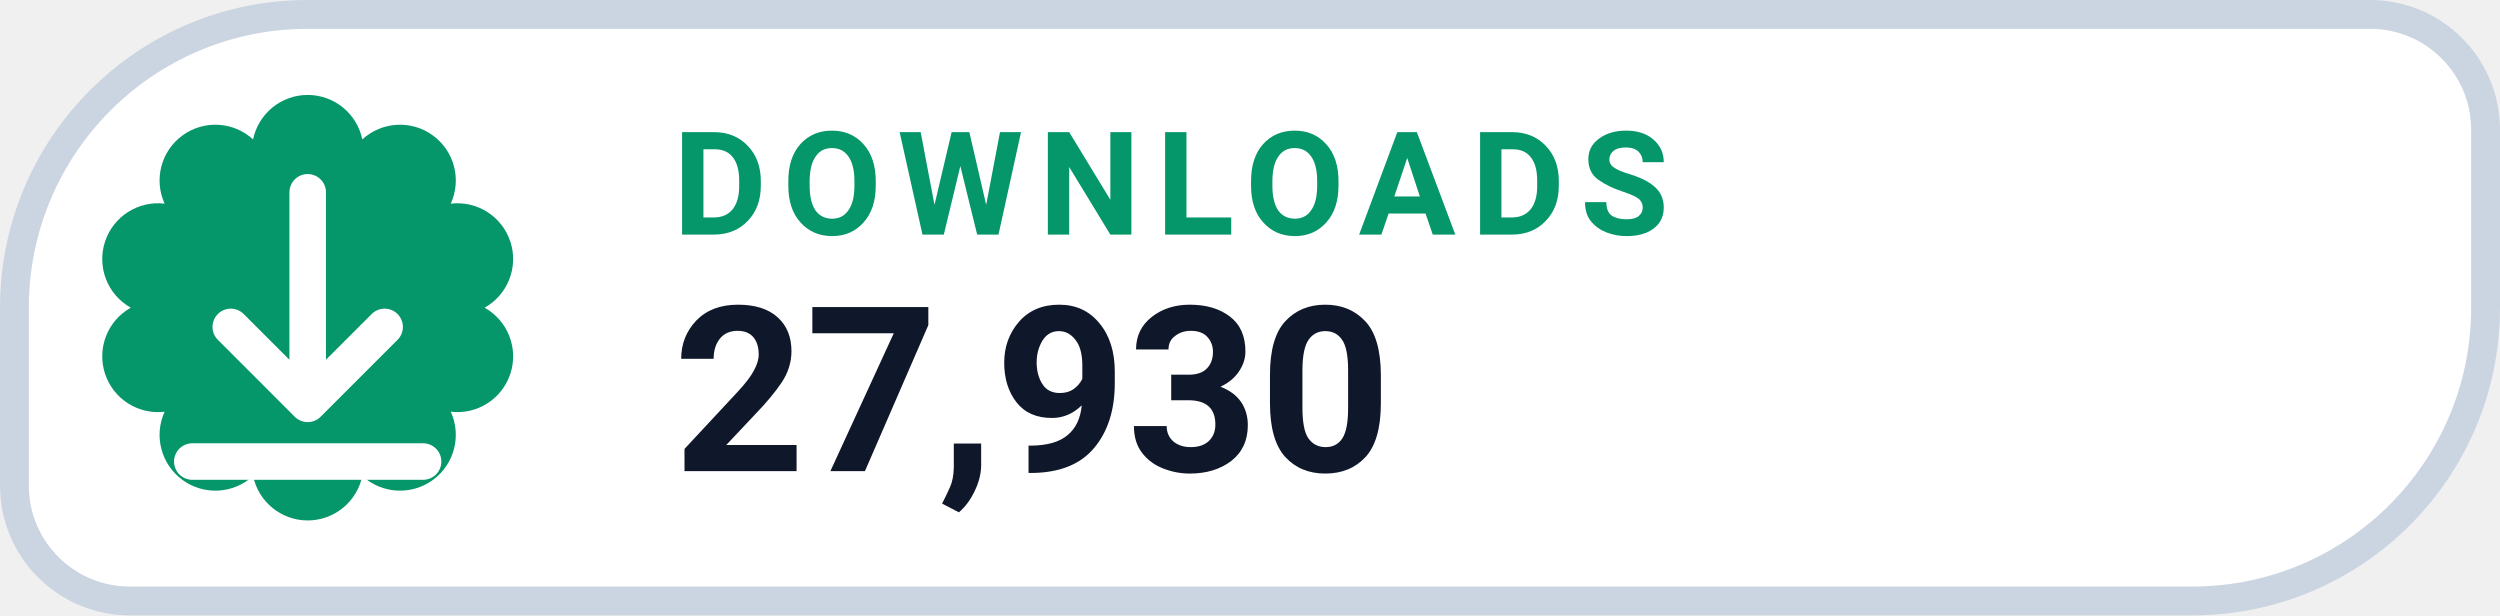
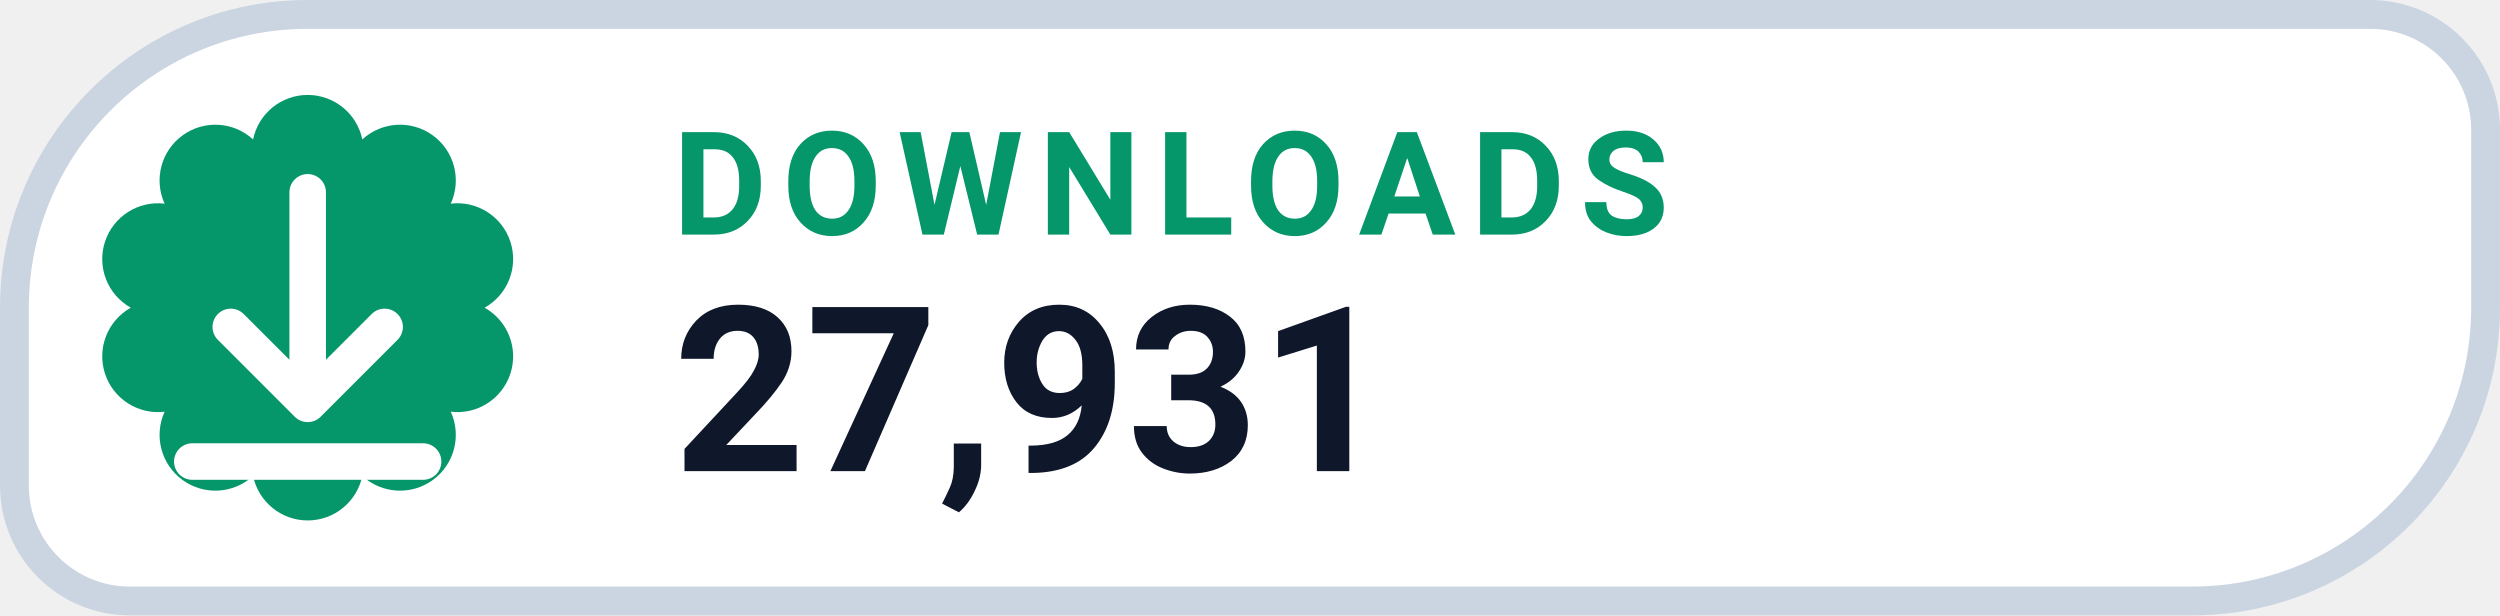
- <svg xmlns="http://www.w3.org/2000/svg" width="130" height="32" viewBox="0 0 130 32" role="img" aria-label="DOWNLOADS 27,930">
+ <svg xmlns="http://www.w3.org/2000/svg" width="130" height="32" viewBox="0 0 130 32" role="img" aria-label="DOWNLOADS 27,931">
  <path d="M 16.00 0.75 H 123.25 A 6.00 6.00 0 0 1 129.25 6.75 V 16.00 A 15.25 15.25 0 0 1 114.00 31.25 H 6.75 A 6.00 6.00 0 0 1 0.75 25.25 V 16.00 A 15.25 15.25 0 0 1 16.00 0.75 Z" fill="#FFFFFF" stroke="#CBD5E1" stroke-width="1.5" />
  <path d="M 13.16 7.25 A 2.90 2.90 0 0 1 18.84 7.25 A 2.90 2.90 0 0 1 23.44 10.59 A 2.90 2.90 0 0 1 25.20 16.00 A 2.90 2.90 0 0 1 23.44 21.41 A 2.90 2.90 0 0 1 18.84 24.75 A 2.90 2.90 0 0 1 13.16 24.75 A 2.90 2.90 0 0 1 8.56 21.41 A 2.90 2.90 0 0 1 6.80 16.00 A 2.90 2.90 0 0 1 8.56 10.59 A 2.90 2.90 0 0 1 13.16 7.25 Z" fill="#059669" />
  <g transform="translate(16 16)" style="color:#FFFFFF;">
    <path d="M0 -6 v11 m0 0 l4 -4 m-4 4 l-4 -4 M-6 8 h12" fill="none" stroke="currentColor" stroke-width="1.9" stroke-linecap="round" stroke-linejoin="round" />
  </g>
  <text x="35" y="12.2" fill="#059669" font-family="-apple-system,BlinkMacSystemFont,'Segoe UI',Roboto,Helvetica,Arial,sans-serif" font-size="7.5" font-weight="700" letter-spacing=".8">DOWNLOADS</text>
-   <text x="35" y="24.5" fill="#0F172A" font-family="-apple-system,BlinkMacSystemFont,'Segoe UI',Roboto,Helvetica,Arial,sans-serif" font-size="12" font-weight="750">27,930</text>
+   <text x="35" y="24.5" fill="#0F172A" font-family="-apple-system,BlinkMacSystemFont,'Segoe UI',Roboto,Helvetica,Arial,sans-serif" font-size="12" font-weight="750">27,931</text>
</svg>
